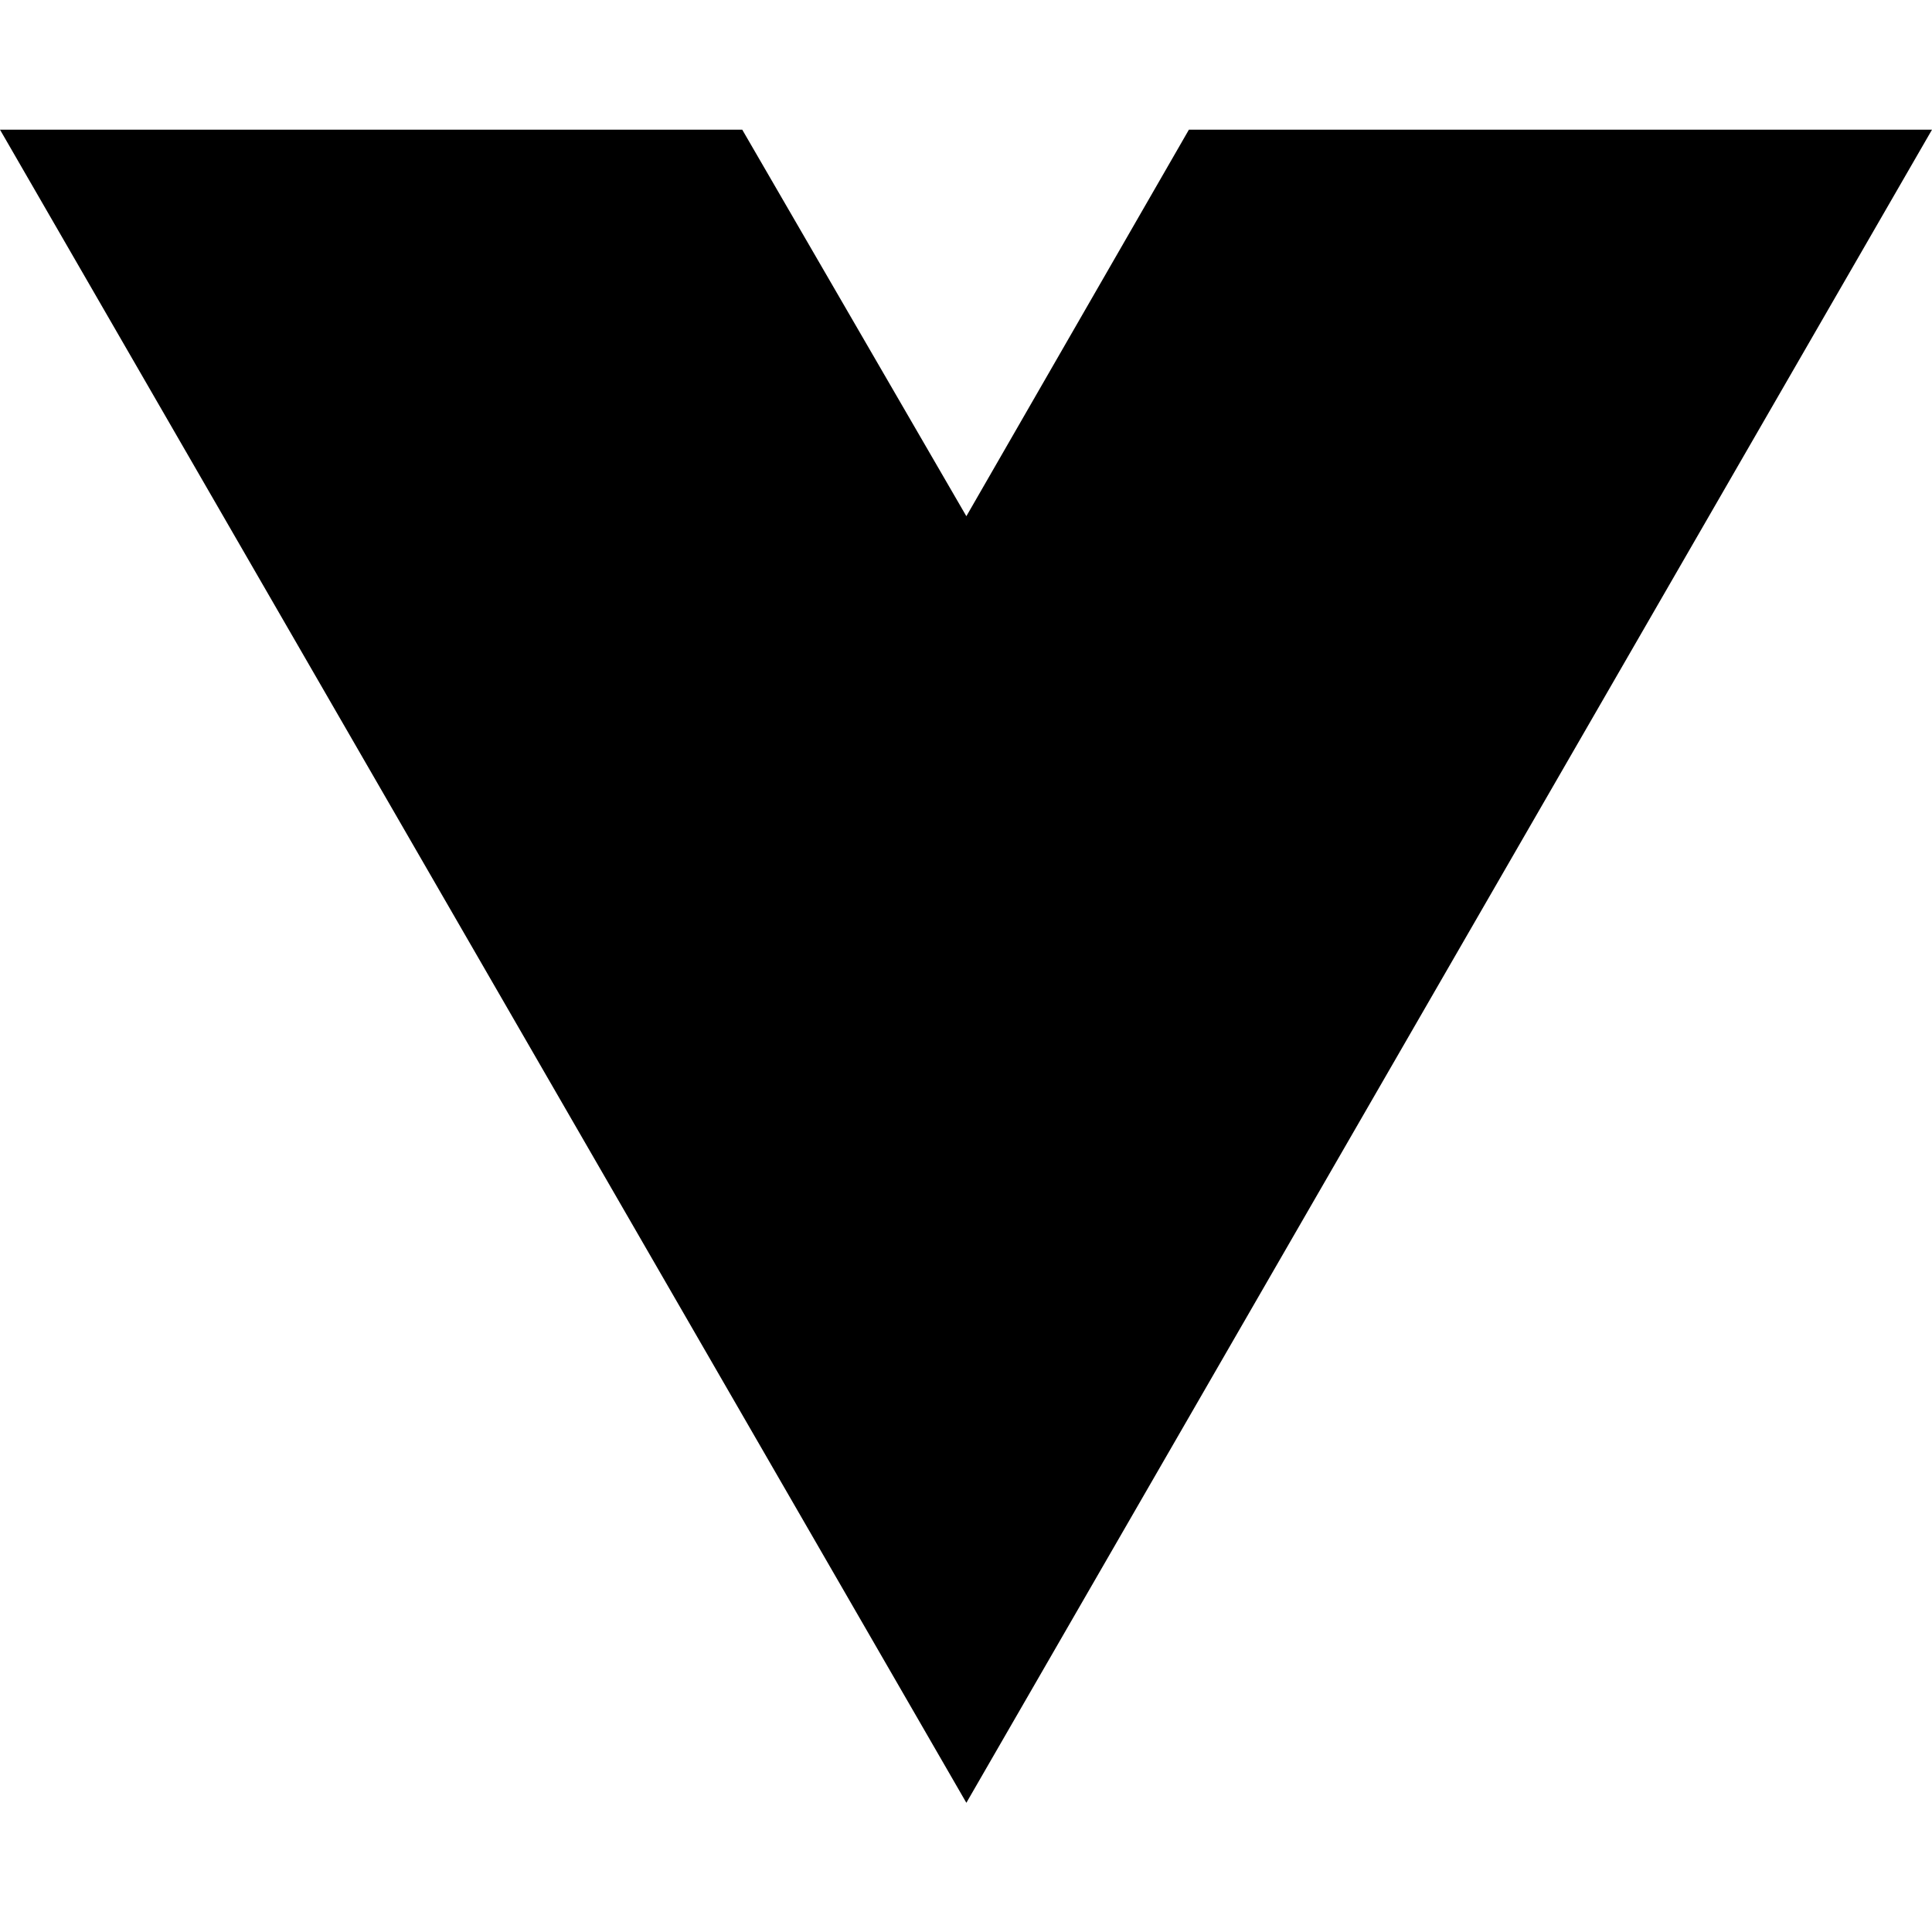
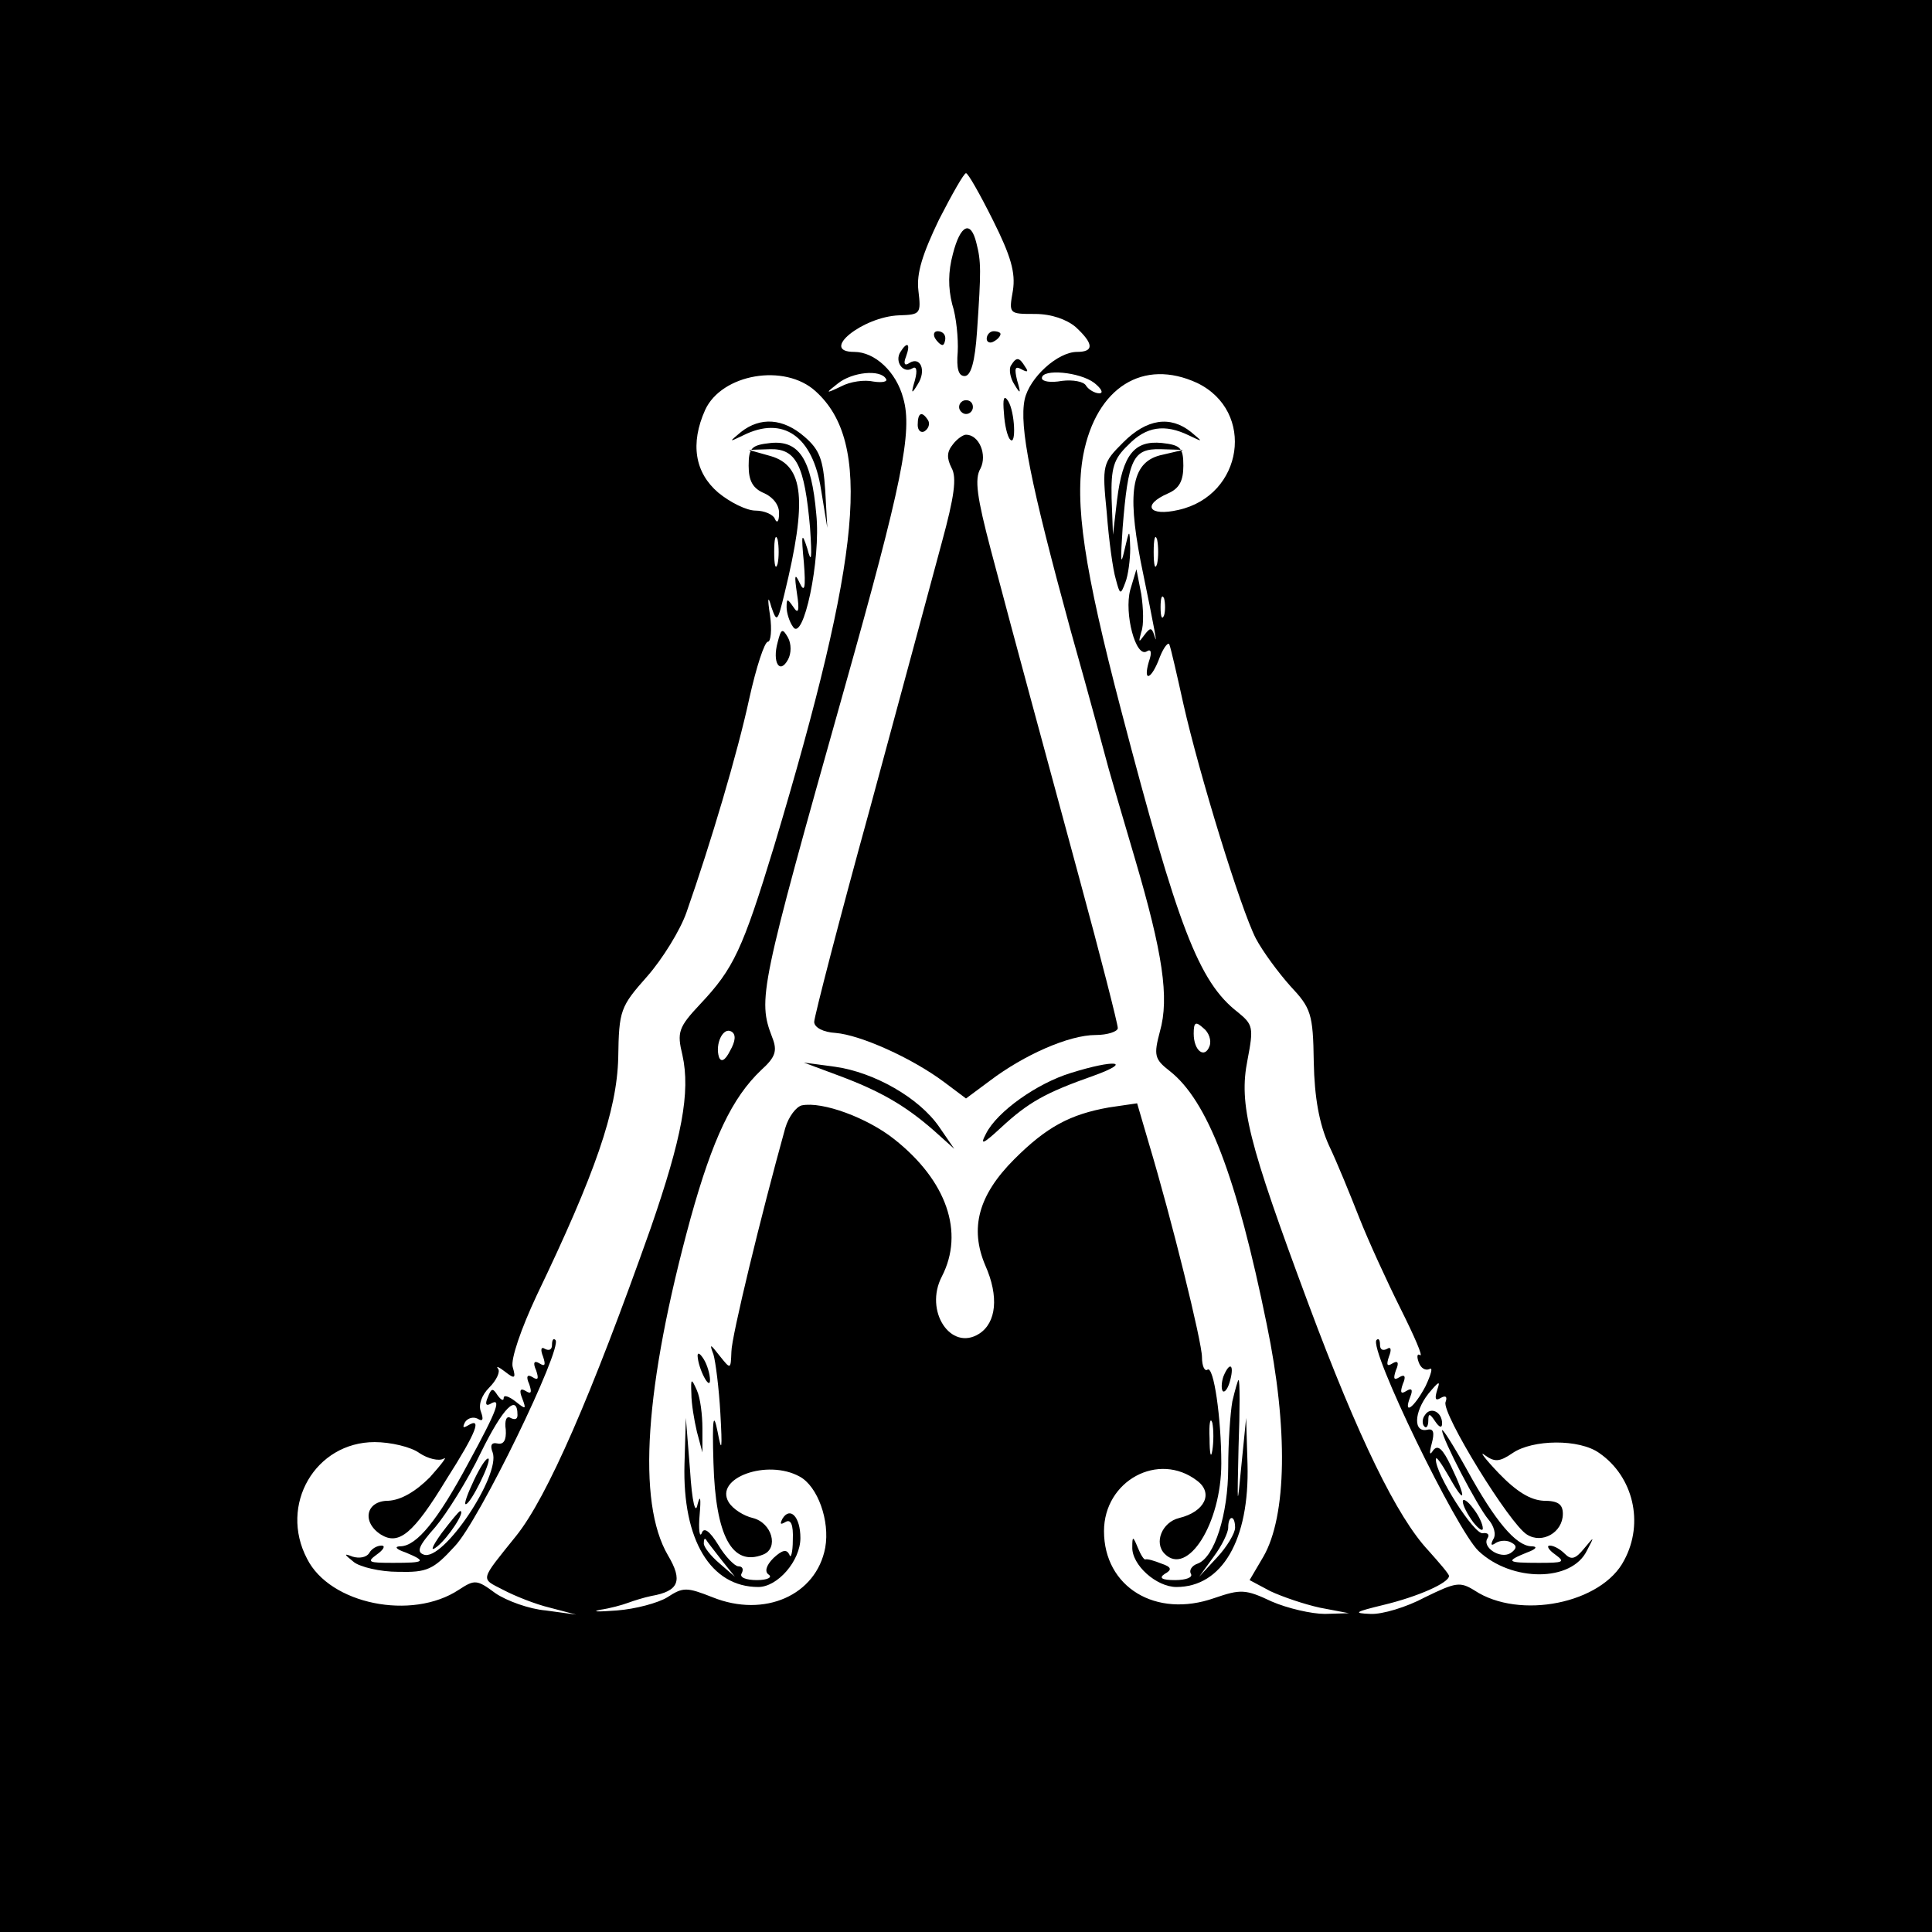
- <svg xmlns="http://www.w3.org/2000/svg" width="16" height="16" viewBox="0 0 16 16" fill="none">
-   <path d="M8.003 14.93L0 1.074H6.147L8.003 4.275L9.846 1.074H16L8.003 14.93Z" fill="black" />
+ <svg xmlns="http://www.w3.org/2000/svg" version="1.0" width="280pt" height="280pt" viewBox="0 0 280 280" preserveAspectRatio="xMidYMid meet">
+   <g transform="translate(0,280) scale(0.1,-0.1)" fill="#000000" stroke="none">
+     <path d="M0 1400 l0 -1400 1400 0 1400 0 0 1400 0 1400 -1400 0 -1400 0 0 -1400z m1439 1081 c26 -52 33 -76 29 -102 -6 -34 -6 -34 32 -34 24 0 46 -8 59 -19 26 -24 27 -36 2 -36 -28 0 -69 -37 -76 -69 -8 -39 8 -120 67 -336 28 -99 52 -189 55 -200 3 -11 20 -69 38 -130 40 -136 50 -201 36 -250 -9 -34 -8 -40 14 -57 55 -43 97 -152 141 -368 31 -150 29 -277 -5 -336 l-20 -34 30 -16 c17 -8 49 -19 72 -24 l42 -8 -35 -1 c-19 0 -54 8 -77 18 -38 18 -45 18 -83 5 -85 -30 -160 16 -160 97 0 73 79 116 135 73 24 -18 11 -45 -26 -54 -25 -6 -37 -36 -21 -52 33 -33 82 44 82 131 0 66 -11 142 -20 136 -4 -3 -8 5 -8 18 0 22 -44 200 -77 310 l-17 58 -41 -6 c-56 -10 -90 -28 -137 -75 -52 -52 -65 -100 -42 -154 20 -45 16 -83 -9 -99 -41 -26 -80 33 -54 83 33 64 7 139 -69 199 -39 31 -104 55 -134 49 -8 -2 -19 -16 -24 -33 -35 -126 -78 -303 -78 -324 -1 -26 -1 -26 -17 -6 -14 18 -15 18 -9 2 3 -10 8 -49 10 -85 3 -53 2 -59 -4 -27 -6 30 -8 20 -6 -45 3 -106 27 -151 72 -133 23 9 13 46 -15 53 -13 3 -29 13 -35 23 -21 35 56 63 103 37 26 -14 44 -64 37 -103 -13 -69 -88 -102 -163 -72 -38 15 -43 15 -66 0 -13 -8 -46 -17 -73 -19 -27 -2 -38 -2 -24 1 14 2 32 7 40 10 8 3 24 8 34 10 40 7 46 22 24 59 -45 77 -34 244 33 489 32 115 60 174 102 214 21 19 24 28 16 48 -21 55 -18 69 105 506 83 295 99 372 85 420 -10 38 -41 67 -71 67 -51 0 12 51 65 53 31 1 32 2 28 36 -3 25 6 53 30 103 19 37 36 67 39 67 3 0 20 -30 39 -68z m-257 -248 c82 -74 67 -235 -60 -659 -46 -151 -59 -178 -107 -229 -32 -34 -34 -41 -26 -74 12 -54 -1 -121 -46 -251 -86 -243 -150 -390 -195 -446 -53 -66 -52 -61 -19 -78 17 -9 47 -21 68 -26 l38 -10 -44 6 c-24 2 -57 14 -73 25 -27 20 -30 20 -53 5 -68 -45 -187 -21 -220 45 -41 78 12 169 98 169 23 0 53 -7 65 -16 12 -8 28 -12 35 -8 6 4 -3 -8 -20 -27 -21 -21 -42 -33 -60 -34 -33 0 -39 -31 -11 -49 26 -16 47 1 95 80 44 69 52 91 31 78 -7 -4 -8 -3 -4 5 4 6 12 8 18 5 8 -5 9 -1 5 10 -4 10 1 24 12 35 11 11 16 23 13 27 -4 5 1 3 10 -4 14 -11 16 -10 11 7 -3 11 12 55 35 104 85 177 116 267 118 344 1 69 3 74 42 118 22 25 48 67 57 93 35 100 74 231 91 310 10 45 22 82 27 82 4 0 6 17 3 38 -4 26 -3 30 2 12 8 -23 9 -21 19 20 33 135 28 185 -20 199 l-32 9 31 1 c38 1 50 -23 58 -114 3 -45 2 -53 -4 -30 -8 25 -9 21 -5 -20 3 -37 1 -45 -6 -30 -7 15 -8 12 -4 -15 4 -25 2 -31 -5 -20 -9 13 -10 13 -10 0 0 -8 4 -21 9 -28 15 -25 41 97 34 163 -7 80 -25 107 -66 103 -28 -3 -32 -7 -32 -33 0 -22 6 -33 23 -40 13 -6 22 -18 21 -30 0 -11 -3 -14 -6 -7 -2 6 -15 12 -28 12 -13 0 -37 12 -54 26 -34 29 -41 71 -19 120 24 52 115 68 160 27z m102 18 c3 -4 -5 -6 -18 -4 -13 3 -34 0 -47 -7 -23 -11 -23 -10 -5 4 21 17 62 21 70 7z m302 -6 c10 -8 14 -15 7 -15 -6 0 -15 5 -19 11 -3 6 -19 9 -35 7 -16 -3 -29 -1 -29 4 0 14 55 9 76 -7z m149 0 c85 -41 67 -163 -27 -184 -43 -10 -54 7 -15 24 16 7 22 18 22 40 0 26 -4 30 -31 33 -40 4 -57 -17 -65 -82 l-6 -51 -2 53 c-1 44 3 57 24 77 26 27 53 31 88 14 21 -10 21 -10 3 5 -30 24 -64 19 -98 -15 -30 -30 -31 -32 -24 -102 3 -40 9 -83 13 -96 6 -23 7 -24 14 -5 4 10 7 33 7 49 -1 30 -1 29 -9 -5 -5 -22 -5 -10 -2 35 8 100 15 115 55 114 l33 -1 -30 -7 c-44 -9 -52 -50 -32 -154 22 -107 25 -125 20 -108 -4 12 -6 12 -15 0 -8 -11 -8 -10 -4 5 4 10 3 35 0 55 l-7 36 -9 -30 c-9 -34 8 -99 24 -89 6 4 8 -1 3 -15 -9 -31 4 -26 16 7 6 15 13 23 14 17 2 -5 11 -44 20 -85 23 -102 83 -297 105 -340 10 -19 33 -50 50 -69 30 -32 33 -40 34 -110 1 -52 8 -90 22 -121 12 -25 31 -72 44 -105 13 -33 40 -92 60 -132 20 -40 33 -70 28 -67 -4 3 -5 -2 -2 -10 3 -9 10 -13 16 -10 5 3 2 -8 -6 -25 -17 -32 -33 -43 -22 -15 4 10 2 13 -6 8 -8 -5 -9 -2 -5 10 5 11 3 15 -5 10 -8 -5 -9 -2 -5 10 5 11 3 15 -5 10 -8 -5 -9 -2 -5 10 4 10 3 15 -3 11 -6 -3 -10 -1 -10 6 0 7 -2 10 -5 7 -12 -12 116 -276 148 -306 48 -45 135 -45 157 1 11 21 11 21 -4 3 -13 -16 -19 -17 -28 -8 -7 7 -16 12 -22 12 -5 0 -2 -6 8 -13 15 -11 12 -12 -24 -12 -46 0 -49 2 -17 15 14 5 16 9 6 9 -22 1 -52 36 -93 111 -20 36 -36 61 -36 57 0 -12 51 -110 67 -129 8 -9 12 -22 7 -29 -4 -8 -3 -10 4 -5 7 4 17 4 23 0 8 -4 7 -9 -2 -15 -15 -9 -42 9 -33 22 3 5 0 8 -7 7 -12 -3 -69 86 -68 107 0 6 8 -6 19 -25 24 -43 26 -33 3 15 -12 25 -19 32 -26 23 -5 -8 -6 -5 -2 10 4 15 3 22 -6 20 -21 -5 -20 25 1 52 15 18 18 20 13 6 -4 -13 -3 -17 5 -12 7 4 10 2 7 -6 -6 -16 93 -177 118 -192 22 -14 52 3 52 30 0 14 -7 19 -28 19 -19 1 -39 13 -65 40 -20 21 -29 33 -20 26 14 -10 21 -10 40 3 29 20 97 21 126 0 49 -34 65 -101 36 -155 -32 -63 -152 -87 -217 -44 -21 13 -27 12 -72 -10 -26 -14 -62 -25 -79 -24 -26 1 -22 3 19 13 50 12 95 32 95 42 0 3 -14 19 -30 37 -45 48 -101 162 -174 358 -87 234 -101 288 -88 353 9 47 8 51 -14 69 -57 44 -87 124 -169 437 -54 206 -68 301 -55 371 19 98 87 140 165 104z m-608 -262 c-3 -10 -5 -2 -5 17 0 19 2 27 5 18 2 -10 2 -26 0 -35z m550 0 c-3 -10 -5 -2 -5 17 0 19 2 27 5 18 2 -10 2 -26 0 -35z m10 -75 c-3 -7 -5 -2 -5 12 0 14 2 19 5 13 2 -7 2 -19 0 -25z m66 -624 c-7 -19 -23 -7 -23 18 0 17 3 18 14 8 8 -6 12 -18 9 -26z m-695 -7 c-7 -14 -13 -17 -16 -9 -6 19 6 44 18 37 7 -4 6 -14 -2 -28z m699 -579 c-2 -13 -4 -5 -4 17 -1 22 1 32 4 23 2 -10 2 -28 0 -40z" />
+     <path d="M1381 2432 c-7 -26 -7 -49 -1 -73 6 -18 9 -50 8 -69 -2 -24 1 -35 10 -35 9 0 15 20 18 65 6 88 6 101 -1 128 -8 33 -23 27 -34 -16z" />
+     <path d="M1355 2310 c3 -5 8 -10 11 -10 2 0 4 5 4 10 0 6 -5 10 -11 10 -5 0 -7 -4 -4 -10z" />
+     <path d="M1430 2309 c0 -5 5 -7 10 -4 6 3 10 8 10 11 0 2 -4 4 -10 4 -5 0 -10 -5 -10 -11z" />
+     <path d="M1305 2290 c-9 -14 4 -32 17 -24 6 4 8 -2 4 -17 -6 -20 -5 -21 4 -6 13 20 4 41 -12 31 -7 -5 -9 -1 -5 9 7 19 2 23 -8 7z" />
+     <path d="M1465 2270 c-3 -5 -1 -18 5 -27 9 -15 10 -14 4 6 -4 17 -3 21 6 16 9 -5 11 -4 6 3 -9 15 -13 15 -21 2z" />
+     <path d="M1455 2201 c1 -17 5 -34 9 -38 9 -10 7 40 -3 56 -6 9 -8 4 -6 -18z" />
+     <path d="M1390 2210 c0 -5 5 -10 10 -10 6 0 10 5 10 10 0 6 -4 10 -10 10 -5 0 -10 -4 -10 -10z" />
+     <path d="M1330 2184 c0 -8 5 -12 10 -9 6 4 8 11 5 16 -9 14 -15 11 -15 -7z" />
+     <path d="M1381 2156 c-9 -11 -9 -20 -2 -34 8 -14 4 -42 -14 -108 -13 -49 -60 -222 -104 -385 -45 -163 -81 -303 -81 -310 0 -8 13 -15 31 -16 36 -3 110 -36 157 -71 l32 -24 35 26 c49 37 114 66 153 66 17 0 32 5 32 10 0 6 -25 104 -56 218 -60 222 -87 320 -128 475 -20 76 -24 103 -15 118 10 20 -2 49 -21 49 -4 0 -13 -6 -19 -14z" />
+     <path d="M1216 1241 c59 -22 96 -43 138 -80 l29 -26 -22 32 c-29 42 -94 79 -151 87 l-45 6 51 -19z" />
+     <path d="M1552 1245 c-49 -15 -107 -56 -123 -88 -9 -17 -5 -16 22 9 39 36 63 50 134 75 58 21 31 24 -33 4z" />
+     <path d="M1011 835 c1 -19 18 -51 18 -35 0 8 -4 22 -9 30 -5 8 -9 11 -9 5z" />
+     <path d="M1773 805 c-3 -9 -3 -18 -1 -21 3 -3 8 4 11 16 6 23 -1 27 -10 5z" />
+     <path d="M1002 780 c0 -14 4 -38 8 -55 l8 -30 0 35 c0 19 -3 44 -8 55 -8 18 -9 18 -8 -5z" />
+     <path d="M1786 769 c-3 -17 -6 -60 -6 -96 0 -68 -20 -130 -44 -139 -9 -3 -13 -10 -10 -15 3 -5 -7 -9 -23 -9 -19 0 -24 3 -15 9 11 6 10 10 -5 15 -10 4 -20 7 -23 6 -2 -1 -7 7 -11 17 -7 17 -8 17 -8 1 -1 -26 35 -58 64 -58 66 0 106 68 103 178 l-2 67 -7 -70 c-6 -63 -6 -60 -4 28 2 53 2 97 0 97 -1 0 -5 -14 -9 -31z m4 -183 c0 -8 -12 -28 -26 -43 l-26 -28 21 29 c12 16 21 35 21 42 0 8 2 14 5 14 3 0 5 -6 5 -14z" />
+     <path d="M992 678 c-3 -110 38 -178 107 -178 28 0 61 38 61 71 0 31 -15 46 -26 28 -4 -8 -3 -9 4 -5 8 5 12 -3 11 -26 0 -18 -3 -28 -5 -21 -4 8 -10 7 -23 -5 -11 -11 -13 -20 -7 -24 6 -4 -2 -8 -17 -8 -16 0 -26 4 -22 10 3 6 1 10 -5 10 -5 0 -19 14 -29 31 -13 21 -21 26 -24 17 -3 -7 -5 5 -3 27 2 23 1 30 -3 15 -3 -16 -8 2 -11 50 l-6 75 -2 -67z m53 -138 l20 -25 -22 19 c-13 11 -23 24 -23 29 0 6 1 8 3 6 1 -2 11 -15 22 -29z" />
+     <path d="M1074 2174 c-18 -15 -18 -15 3 -5 58 29 101 -1 113 -79 l9 -55 -3 54 c-3 45 -8 59 -30 78 -31 27 -64 29 -92 7z" />
+     <path d="M1127 1869 c-8 -29 3 -47 15 -25 5 9 5 23 0 32 -8 14 -10 13 -15 -7z" />
+     <path d="M800 851 c0 -7 -4 -9 -10 -6 -6 4 -7 -1 -3 -11 4 -12 3 -15 -5 -10 -8 5 -10 1 -5 -10 4 -12 3 -15 -5 -10 -8 5 -10 1 -5 -10 4 -12 3 -15 -5 -10 -8 5 -10 1 -5 -11 6 -16 5 -16 -10 -4 -9 7 -17 10 -17 5 0 -5 -4 -3 -9 4 -7 11 -9 10 -14 -3 -4 -9 -3 -13 3 -10 18 11 11 -8 -31 -85 -45 -84 -75 -120 -98 -121 -10 0 -8 -4 7 -9 31 -13 28 -15 -18 -15 -36 0 -39 1 -24 12 10 7 13 13 7 13 -7 0 -15 -5 -18 -11 -4 -6 -14 -8 -24 -5 -13 5 -13 4 2 -8 9 -7 38 -14 64 -14 42 -1 51 3 82 37 35 36 157 288 146 299 -3 3 -5 0 -5 -7z m-50 -102 c0 -6 -4 -7 -10 -4 -6 4 -9 -4 -7 -17 1 -15 -3 -22 -12 -20 -9 2 -11 -3 -7 -13 12 -33 -72 -159 -100 -148 -11 4 -7 13 17 40 16 19 47 68 66 108 32 65 53 86 53 54z" />
+     <path d="M687 655 c-9 -19 -15 -35 -12 -35 7 0 37 61 33 66 -3 2 -12 -12 -21 -31z" />
+     <path d="M640 578 c-15 -21 -17 -28 -6 -19 16 13 41 51 33 51 -2 0 -14 -15 -27 -32z" />
+     <path d="M2065 749 c-4 -5 -4 -13 -1 -16 3 -4 6 0 6 8 0 11 2 11 10 -1 6 -9 10 -10 10 -3 0 17 -17 25 -25 12z" />
+     <path d="M2120 624 c0 -6 7 -19 15 -30 8 -10 14 -14 14 -9 0 6 -6 19 -14 29 -8 11 -15 15 -15 10z" />
+   </g>
</svg>
